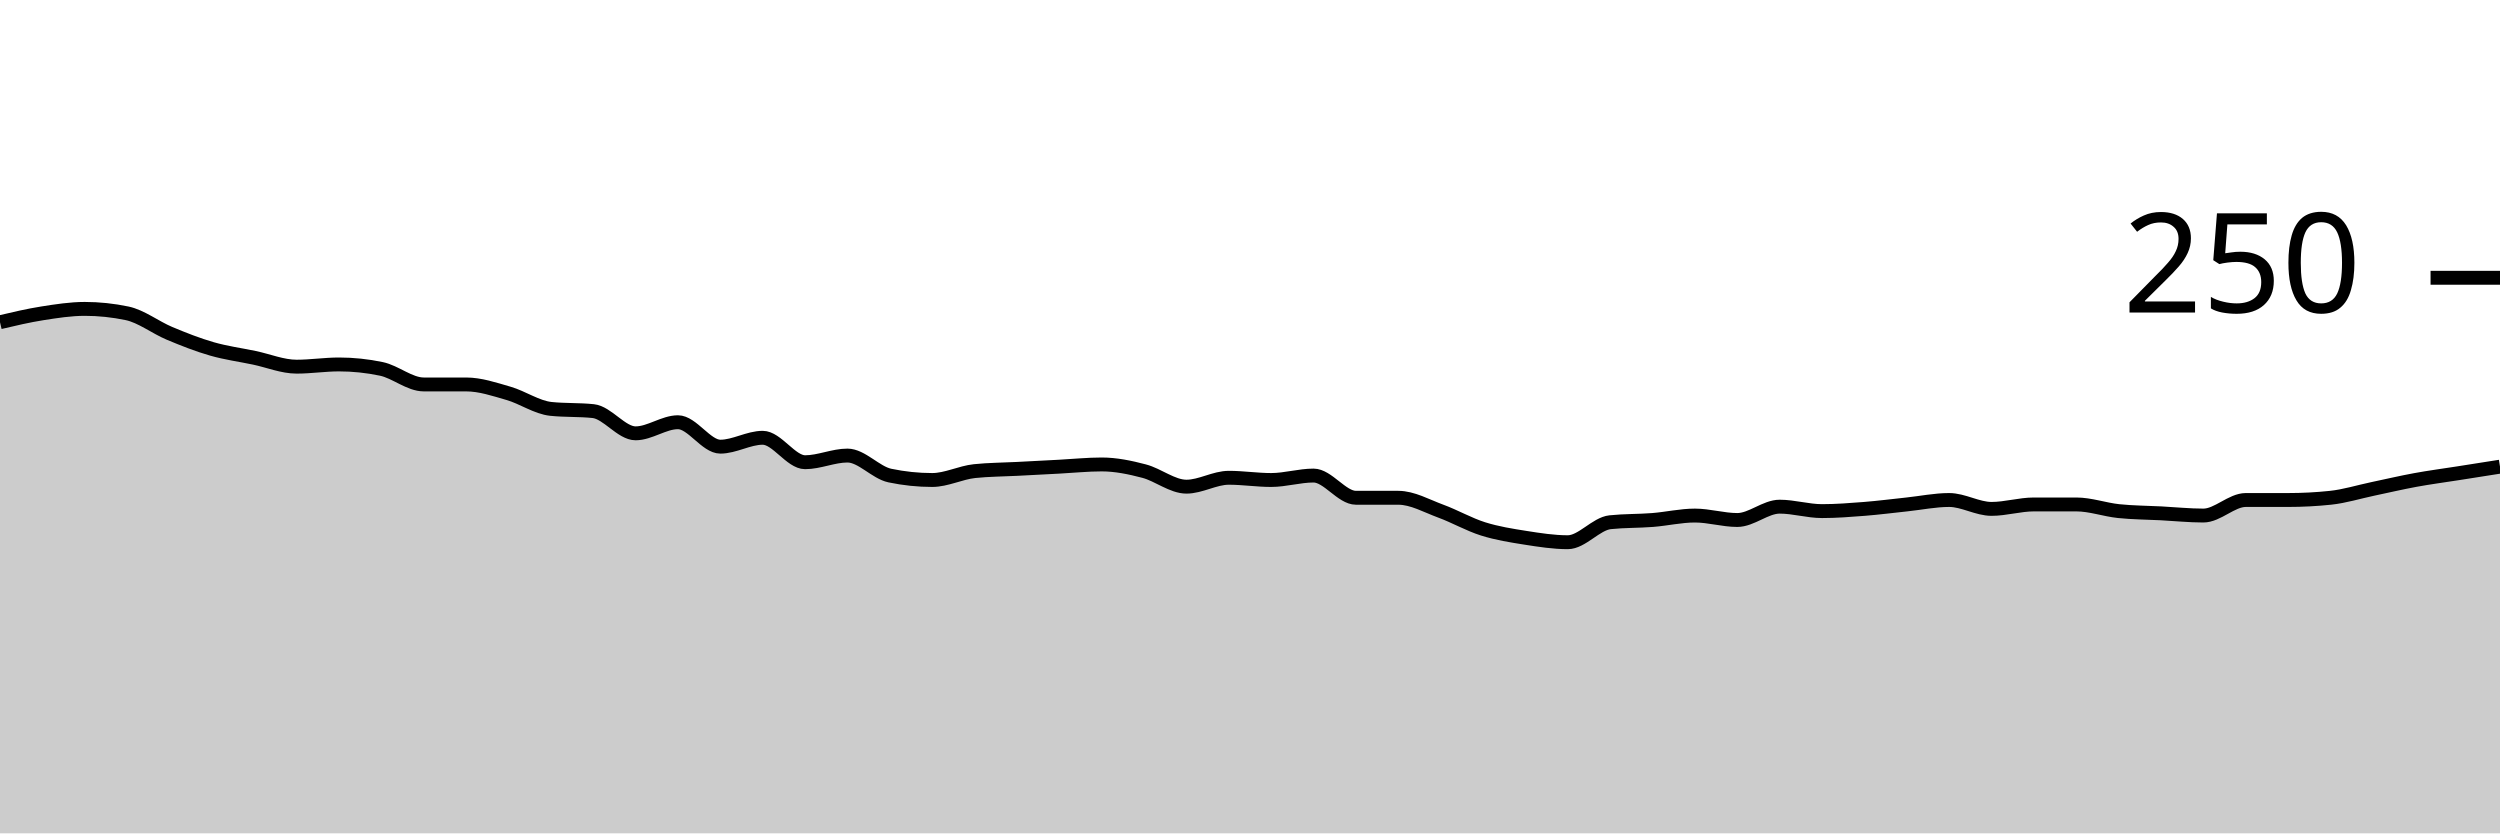
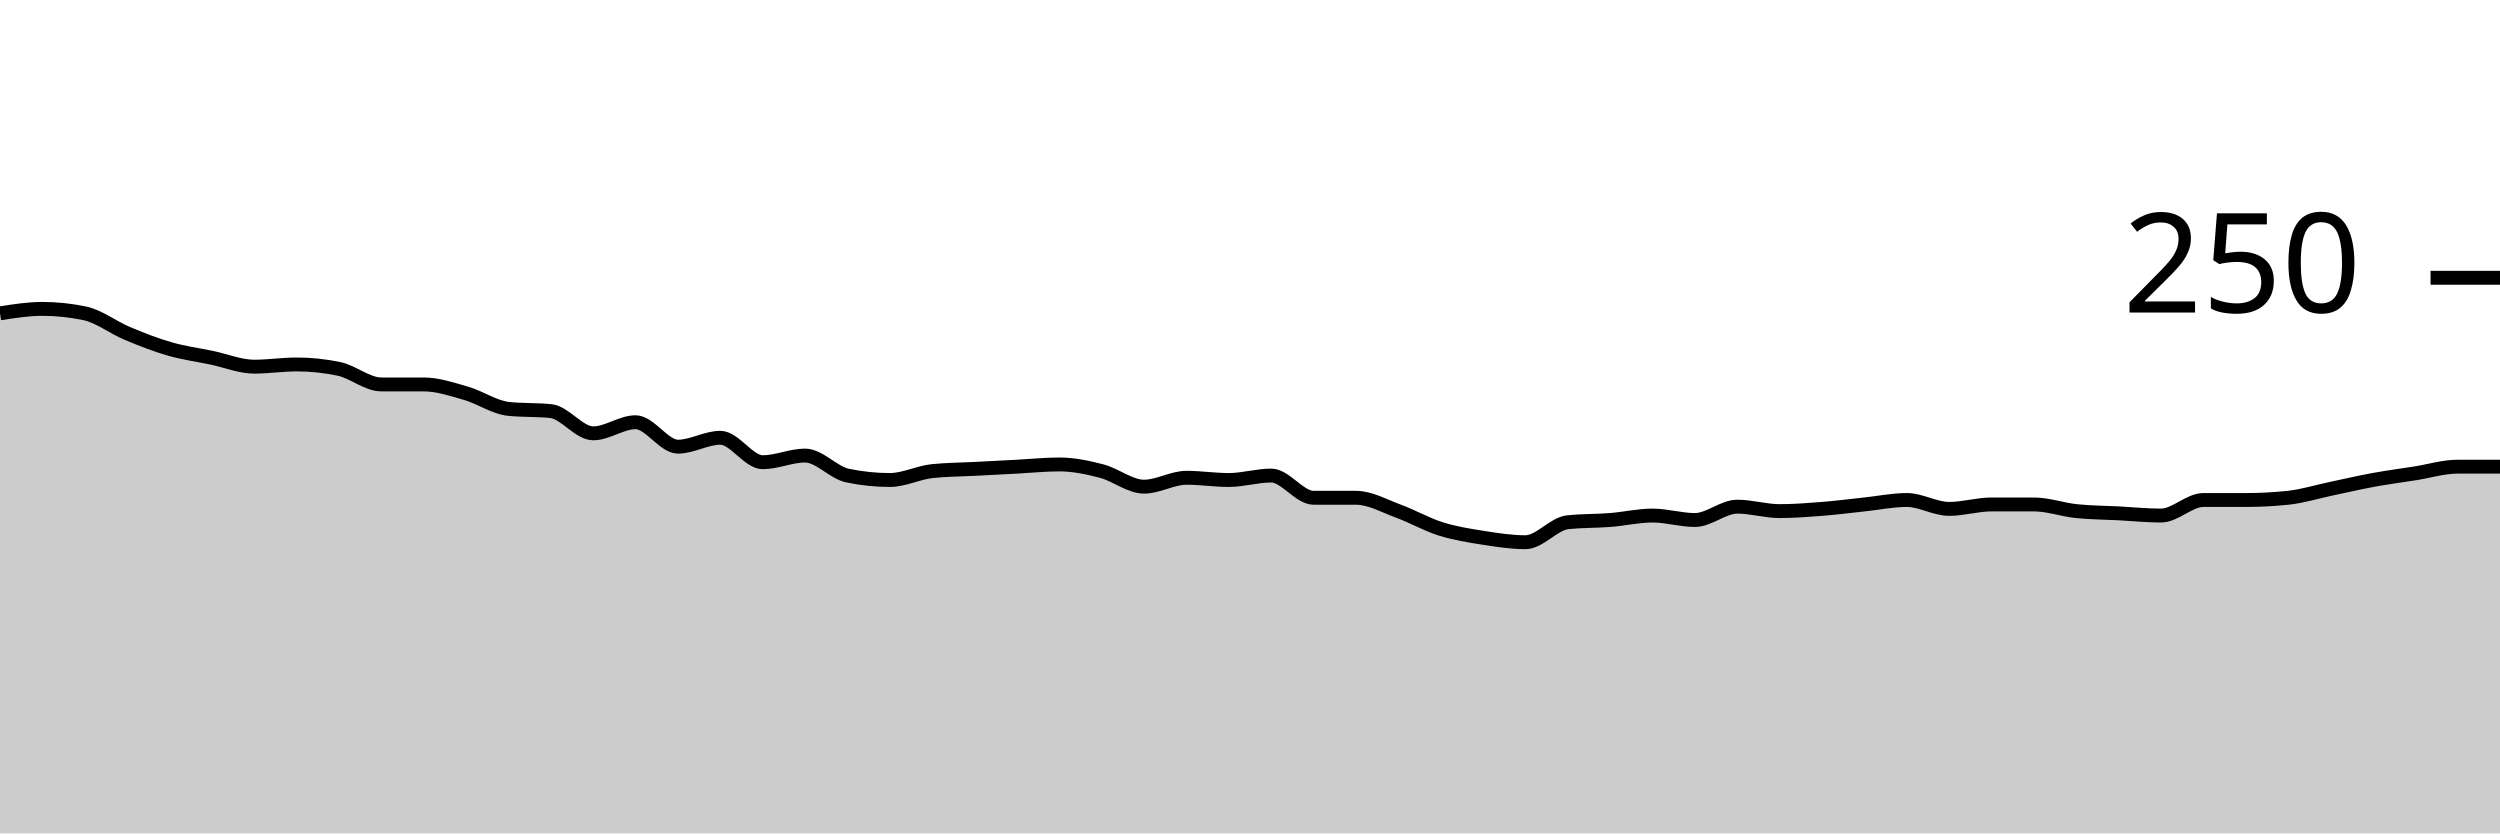
<svg xmlns="http://www.w3.org/2000/svg" viewBox="0 0 180 60">
  <g transform="translate(0,20)">
-     <path class="area" fill="rgba(0, 0, 0, 0.2)" d="M0,3.2C1.017,2.96,2.034,2.72,3.051,2.56C4.068,2.4,5.085,2.24,6.102,2.24C7.119,2.24,8.136,2.347,9.153,2.56C10.169,2.773,11.186,3.573,12.203,4C13.22,4.427,14.237,4.827,15.254,5.12C16.271,5.413,17.288,5.547,18.305,5.76C19.322,5.973,20.339,6.4,21.356,6.4C22.373,6.4,23.39,6.24,24.407,6.24C25.424,6.24,26.441,6.347,27.458,6.56C28.475,6.773,29.492,7.68,30.508,7.68C31.525,7.68,32.542,7.68,33.559,7.68C34.576,7.68,35.593,8.027,36.61,8.32C37.627,8.613,38.644,9.333,39.661,9.44C40.678,9.547,41.695,9.493,42.712,9.6C43.729,9.707,44.746,11.2,45.763,11.2C46.78,11.2,47.797,10.4,48.814,10.4C49.831,10.4,50.847,12.16,51.864,12.16C52.881,12.16,53.898,11.52,54.915,11.52C55.932,11.52,56.949,13.28,57.966,13.28C58.983,13.28,60,12.8,61.017,12.8C62.034,12.8,63.051,14.027,64.068,14.24C65.085,14.453,66.102,14.56,67.119,14.56C68.136,14.56,69.153,14.027,70.169,13.92C71.186,13.813,72.203,13.813,73.22,13.76C74.237,13.707,75.254,13.653,76.271,13.6C77.288,13.547,78.305,13.44,79.322,13.44C80.339,13.44,81.356,13.653,82.373,13.92C83.39,14.187,84.407,15.04,85.424,15.04C86.441,15.04,87.458,14.4,88.475,14.4C89.492,14.4,90.508,14.56,91.525,14.56C92.542,14.56,93.559,14.24,94.576,14.24C95.593,14.24,96.61,15.84,97.627,15.84C98.644,15.84,99.661,15.84,100.678,15.84C101.695,15.84,102.712,16.427,103.729,16.8C104.746,17.173,105.763,17.76,106.78,18.08C107.797,18.4,108.814,18.56,109.831,18.72C110.847,18.88,111.864,19.04,112.881,19.04C113.898,19.04,114.915,17.707,115.932,17.6C116.949,17.493,117.966,17.52,118.983,17.44C120,17.36,121.017,17.12,122.034,17.12C123.051,17.12,124.068,17.44,125.085,17.44C126.102,17.44,127.119,16.48,128.136,16.48C129.153,16.48,130.169,16.8,131.186,16.8C132.203,16.8,133.22,16.72,134.237,16.64C135.254,16.56,136.271,16.427,137.288,16.32C138.305,16.213,139.322,16,140.339,16C141.356,16,142.373,16.64,143.39,16.64C144.407,16.64,145.424,16.32,146.441,16.32C147.458,16.32,148.475,16.32,149.492,16.32C150.508,16.32,151.525,16.693,152.542,16.8C153.559,16.907,154.576,16.907,155.593,16.96C156.61,17.013,157.627,17.12,158.644,17.12C159.661,17.12,160.678,16,161.695,16C162.712,16,163.729,16,164.746,16C165.763,16,166.78,15.947,167.797,15.84C168.814,15.733,169.831,15.413,170.847,15.2C171.864,14.987,172.881,14.747,173.898,14.56C174.915,14.373,175.932,14.24,176.949,14.08C177.966,13.92,178.983,13.76,180,13.6L180,40C178.983,40,177.966,40,176.949,40C175.932,40,174.915,40,173.898,40C172.881,40,171.864,40,170.847,40C169.831,40,168.814,40,167.797,40C166.78,40,165.763,40,164.746,40C163.729,40,162.712,40,161.695,40C160.678,40,159.661,40,158.644,40C157.627,40,156.61,40,155.593,40C154.576,40,153.559,40,152.542,40C151.525,40,150.508,40,149.492,40C148.475,40,147.458,40,146.441,40C145.424,40,144.407,40,143.39,40C142.373,40,141.356,40,140.339,40C139.322,40,138.305,40,137.288,40C136.271,40,135.254,40,134.237,40C133.22,40,132.203,40,131.186,40C130.169,40,129.153,40,128.136,40C127.119,40,126.102,40,125.085,40C124.068,40,123.051,40,122.034,40C121.017,40,120,40,118.983,40C117.966,40,116.949,40,115.932,40C114.915,40,113.898,40,112.881,40C111.864,40,110.847,40,109.831,40C108.814,40,107.797,40,106.78,40C105.763,40,104.746,40,103.729,40C102.712,40,101.695,40,100.678,40C99.661,40,98.644,40,97.627,40C96.61,40,95.593,40,94.576,40C93.559,40,92.542,40,91.525,40C90.508,40,89.492,40,88.475,40C87.458,40,86.441,40,85.424,40C84.407,40,83.39,40,82.373,40C81.356,40,80.339,40,79.322,40C78.305,40,77.288,40,76.271,40C75.254,40,74.237,40,73.22,40C72.203,40,71.186,40,70.169,40C69.153,40,68.136,40,67.119,40C66.102,40,65.085,40,64.068,40C63.051,40,62.034,40,61.017,40C60,40,58.983,40,57.966,40C56.949,40,55.932,40,54.915,40C53.898,40,52.881,40,51.864,40C50.847,40,49.831,40,48.814,40C47.797,40,46.78,40,45.763,40C44.746,40,43.729,40,42.712,40C41.695,40,40.678,40,39.661,40C38.644,40,37.627,40,36.61,40C35.593,40,34.576,40,33.559,40C32.542,40,31.525,40,30.508,40C29.492,40,28.475,40,27.458,40C26.441,40,25.424,40,24.407,40C23.39,40,22.373,40,21.356,40C20.339,40,19.322,40,18.305,40C17.288,40,16.271,40,15.254,40C14.237,40,13.22,40,12.203,40C11.186,40,10.169,40,9.153,40C8.136,40,7.119,40,6.102,40C5.085,40,4.068,40,3.051,40C2.034,40,1.017,40,0,40Z" />
-     <path class="line" stroke="black" fill="none" d="M0,3.2C1.017,2.96,2.034,2.72,3.051,2.56C4.068,2.4,5.085,2.24,6.102,2.24C7.119,2.24,8.136,2.347,9.153,2.56C10.169,2.773,11.186,3.573,12.203,4C13.22,4.427,14.237,4.827,15.254,5.12C16.271,5.413,17.288,5.547,18.305,5.76C19.322,5.973,20.339,6.4,21.356,6.4C22.373,6.4,23.39,6.24,24.407,6.24C25.424,6.24,26.441,6.347,27.458,6.56C28.475,6.773,29.492,7.68,30.508,7.68C31.525,7.68,32.542,7.68,33.559,7.68C34.576,7.68,35.593,8.027,36.61,8.32C37.627,8.613,38.644,9.333,39.661,9.44C40.678,9.547,41.695,9.493,42.712,9.6C43.729,9.707,44.746,11.2,45.763,11.2C46.78,11.2,47.797,10.4,48.814,10.4C49.831,10.4,50.847,12.16,51.864,12.16C52.881,12.16,53.898,11.52,54.915,11.52C55.932,11.52,56.949,13.28,57.966,13.28C58.983,13.28,60,12.8,61.017,12.8C62.034,12.8,63.051,14.027,64.068,14.24C65.085,14.453,66.102,14.56,67.119,14.56C68.136,14.56,69.153,14.027,70.169,13.92C71.186,13.813,72.203,13.813,73.22,13.76C74.237,13.707,75.254,13.653,76.271,13.6C77.288,13.547,78.305,13.44,79.322,13.44C80.339,13.44,81.356,13.653,82.373,13.92C83.39,14.187,84.407,15.04,85.424,15.04C86.441,15.04,87.458,14.4,88.475,14.4C89.492,14.4,90.508,14.56,91.525,14.56C92.542,14.56,93.559,14.24,94.576,14.24C95.593,14.24,96.61,15.84,97.627,15.84C98.644,15.84,99.661,15.84,100.678,15.84C101.695,15.84,102.712,16.427,103.729,16.8C104.746,17.173,105.763,17.76,106.78,18.08C107.797,18.4,108.814,18.56,109.831,18.72C110.847,18.88,111.864,19.04,112.881,19.04C113.898,19.04,114.915,17.707,115.932,17.6C116.949,17.493,117.966,17.52,118.983,17.44C120,17.36,121.017,17.12,122.034,17.12C123.051,17.12,124.068,17.44,125.085,17.44C126.102,17.44,127.119,16.48,128.136,16.48C129.153,16.48,130.169,16.8,131.186,16.8C132.203,16.8,133.22,16.72,134.237,16.64C135.254,16.56,136.271,16.427,137.288,16.32C138.305,16.213,139.322,16,140.339,16C141.356,16,142.373,16.64,143.39,16.64C144.407,16.64,145.424,16.32,146.441,16.32C147.458,16.32,148.475,16.32,149.492,16.32C150.508,16.32,151.525,16.693,152.542,16.8C153.559,16.907,154.576,16.907,155.593,16.96C156.61,17.013,157.627,17.12,158.644,17.12C159.661,17.12,160.678,16,161.695,16C162.712,16,163.729,16,164.746,16C165.763,16,166.78,15.947,167.797,15.84C168.814,15.733,169.831,15.413,170.847,15.2C171.864,14.987,172.881,14.747,173.898,14.56C174.915,14.373,175.932,14.24,176.949,14.08C177.966,13.92,178.983,13.76,180,13.6" />
+     <path class="area" fill="rgba(0, 0, 0, 0.2)" d="M0,2.56C1.017,2.4,2.034,2.24,3.051,2.24C4.068,2.24,5.085,2.347,6.102,2.56C7.119,2.773,8.136,3.573,9.153,4C10.169,4.427,11.186,4.827,12.203,5.12C13.22,5.413,14.237,5.547,15.254,5.76C16.271,5.973,17.288,6.4,18.305,6.4C19.322,6.4,20.339,6.24,21.356,6.24C22.373,6.24,23.39,6.347,24.407,6.56C25.424,6.773,26.441,7.68,27.458,7.68C28.475,7.68,29.492,7.68,30.508,7.68C31.525,7.68,32.542,8.027,33.559,8.32C34.576,8.613,35.593,9.333,36.61,9.44C37.627,9.547,38.644,9.493,39.661,9.6C40.678,9.707,41.695,11.2,42.712,11.2C43.729,11.2,44.746,10.4,45.763,10.4C46.78,10.4,47.797,12.16,48.814,12.16C49.831,12.16,50.847,11.52,51.864,11.52C52.881,11.52,53.898,13.28,54.915,13.28C55.932,13.28,56.949,12.8,57.966,12.8C58.983,12.8,60,14.027,61.017,14.24C62.034,14.453,63.051,14.56,64.068,14.56C65.085,14.56,66.102,14.027,67.119,13.92C68.136,13.813,69.153,13.813,70.169,13.76C71.186,13.707,72.203,13.653,73.22,13.6C74.237,13.547,75.254,13.44,76.271,13.44C77.288,13.44,78.305,13.653,79.322,13.92C80.339,14.187,81.356,15.04,82.373,15.04C83.39,15.04,84.407,14.4,85.424,14.4C86.441,14.4,87.458,14.56,88.475,14.56C89.492,14.56,90.508,14.24,91.525,14.24C92.542,14.24,93.559,15.84,94.576,15.84C95.593,15.84,96.61,15.84,97.627,15.84C98.644,15.84,99.661,16.427,100.678,16.8C101.695,17.173,102.712,17.76,103.729,18.08C104.746,18.4,105.763,18.56,106.78,18.72C107.797,18.88,108.814,19.04,109.831,19.04C110.847,19.04,111.864,17.707,112.881,17.6C113.898,17.493,114.915,17.52,115.932,17.44C116.949,17.36,117.966,17.12,118.983,17.12C120,17.12,121.017,17.44,122.034,17.44C123.051,17.44,124.068,16.48,125.085,16.48C126.102,16.48,127.119,16.8,128.136,16.8C129.153,16.8,130.169,16.72,131.186,16.64C132.203,16.56,133.22,16.427,134.237,16.32C135.254,16.213,136.271,16,137.288,16C138.305,16,139.322,16.64,140.339,16.64C141.356,16.64,142.373,16.32,143.39,16.32C144.407,16.32,145.424,16.32,146.441,16.32C147.458,16.32,148.475,16.693,149.492,16.8C150.508,16.907,151.525,16.907,152.542,16.96C153.559,17.013,154.576,17.12,155.593,17.12C156.61,17.12,157.627,16,158.644,16C159.661,16,160.678,16,161.695,16C162.712,16,163.729,15.947,164.746,15.84C165.763,15.733,166.78,15.413,167.797,15.2C168.814,14.987,169.831,14.747,170.847,14.56C171.864,14.373,172.881,14.24,173.898,14.08C174.915,13.92,175.932,13.6,176.949,13.6C177.966,13.6,178.983,13.6,180,13.6L180,40C178.983,40,177.966,40,176.949,40C175.932,40,174.915,40,173.898,40C172.881,40,171.864,40,170.847,40C169.831,40,168.814,40,167.797,40C166.78,40,165.763,40,164.746,40C163.729,40,162.712,40,161.695,40C160.678,40,159.661,40,158.644,40C157.627,40,156.61,40,155.593,40C154.576,40,153.559,40,152.542,40C151.525,40,150.508,40,149.492,40C148.475,40,147.458,40,146.441,40C145.424,40,144.407,40,143.39,40C142.373,40,141.356,40,140.339,40C139.322,40,138.305,40,137.288,40C136.271,40,135.254,40,134.237,40C133.22,40,132.203,40,131.186,40C130.169,40,129.153,40,128.136,40C127.119,40,126.102,40,125.085,40C124.068,40,123.051,40,122.034,40C121.017,40,120,40,118.983,40C117.966,40,116.949,40,115.932,40C114.915,40,113.898,40,112.881,40C111.864,40,110.847,40,109.831,40C108.814,40,107.797,40,106.78,40C105.763,40,104.746,40,103.729,40C102.712,40,101.695,40,100.678,40C99.661,40,98.644,40,97.627,40C96.61,40,95.593,40,94.576,40C93.559,40,92.542,40,91.525,40C90.508,40,89.492,40,88.475,40C87.458,40,86.441,40,85.424,40C84.407,40,83.39,40,82.373,40C81.356,40,80.339,40,79.322,40C78.305,40,77.288,40,76.271,40C75.254,40,74.237,40,73.22,40C72.203,40,71.186,40,70.169,40C69.153,40,68.136,40,67.119,40C66.102,40,65.085,40,64.068,40C63.051,40,62.034,40,61.017,40C60,40,58.983,40,57.966,40C56.949,40,55.932,40,54.915,40C53.898,40,52.881,40,51.864,40C50.847,40,49.831,40,48.814,40C47.797,40,46.78,40,45.763,40C44.746,40,43.729,40,42.712,40C41.695,40,40.678,40,39.661,40C38.644,40,37.627,40,36.61,40C35.593,40,34.576,40,33.559,40C32.542,40,31.525,40,30.508,40C29.492,40,28.475,40,27.458,40C26.441,40,25.424,40,24.407,40C23.39,40,22.373,40,21.356,40C20.339,40,19.322,40,18.305,40C17.288,40,16.271,40,15.254,40C14.237,40,13.22,40,12.203,40C11.186,40,10.169,40,9.153,40C8.136,40,7.119,40,6.102,40C5.085,40,4.068,40,3.051,40C2.034,40,1.017,40,0,40Z" />
+     <path class="line" stroke="black" fill="none" d="M0,2.56C1.017,2.4,2.034,2.24,3.051,2.24C4.068,2.24,5.085,2.347,6.102,2.56C7.119,2.773,8.136,3.573,9.153,4C10.169,4.427,11.186,4.827,12.203,5.12C13.22,5.413,14.237,5.547,15.254,5.76C16.271,5.973,17.288,6.4,18.305,6.4C19.322,6.4,20.339,6.24,21.356,6.24C22.373,6.24,23.39,6.347,24.407,6.56C25.424,6.773,26.441,7.68,27.458,7.68C28.475,7.68,29.492,7.68,30.508,7.68C31.525,7.68,32.542,8.027,33.559,8.32C34.576,8.613,35.593,9.333,36.61,9.44C37.627,9.547,38.644,9.493,39.661,9.6C40.678,9.707,41.695,11.2,42.712,11.2C43.729,11.2,44.746,10.4,45.763,10.4C46.78,10.4,47.797,12.16,48.814,12.16C49.831,12.16,50.847,11.52,51.864,11.52C52.881,11.52,53.898,13.28,54.915,13.28C55.932,13.28,56.949,12.8,57.966,12.8C58.983,12.8,60,14.027,61.017,14.24C62.034,14.453,63.051,14.56,64.068,14.56C65.085,14.56,66.102,14.027,67.119,13.92C68.136,13.813,69.153,13.813,70.169,13.76C71.186,13.707,72.203,13.653,73.22,13.6C74.237,13.547,75.254,13.44,76.271,13.44C77.288,13.44,78.305,13.653,79.322,13.92C80.339,14.187,81.356,15.04,82.373,15.04C83.39,15.04,84.407,14.4,85.424,14.4C86.441,14.4,87.458,14.56,88.475,14.56C89.492,14.56,90.508,14.24,91.525,14.24C92.542,14.24,93.559,15.84,94.576,15.84C95.593,15.84,96.61,15.84,97.627,15.84C98.644,15.84,99.661,16.427,100.678,16.8C101.695,17.173,102.712,17.76,103.729,18.08C104.746,18.4,105.763,18.56,106.78,18.72C107.797,18.88,108.814,19.04,109.831,19.04C110.847,19.04,111.864,17.707,112.881,17.6C113.898,17.493,114.915,17.52,115.932,17.44C116.949,17.36,117.966,17.12,118.983,17.12C120,17.12,121.017,17.44,122.034,17.44C123.051,17.44,124.068,16.48,125.085,16.48C126.102,16.48,127.119,16.8,128.136,16.8C129.153,16.8,130.169,16.72,131.186,16.64C132.203,16.56,133.22,16.427,134.237,16.32C135.254,16.213,136.271,16,137.288,16C138.305,16,139.322,16.64,140.339,16.64C141.356,16.64,142.373,16.32,143.39,16.32C144.407,16.32,145.424,16.32,146.441,16.32C147.458,16.32,148.475,16.693,149.492,16.8C150.508,16.907,151.525,16.907,152.542,16.96C153.559,17.013,154.576,17.12,155.593,17.12C156.61,17.12,157.627,16,158.644,16C159.661,16,160.678,16,161.695,16C162.712,16,163.729,15.947,164.746,15.84C165.763,15.733,166.78,15.413,167.797,15.2C168.814,14.987,169.831,14.747,170.847,14.56C171.864,14.373,172.881,14.24,173.898,14.08C174.915,13.92,175.932,13.6,176.949,13.6C177.966,13.6,178.983,13.6,180,13.6" />
    <path class="axis-ceiling" stroke-width="1" stroke="black" fill="none" d="M175,0L180,0" />
    <text class="axis-ceiling-label" font-family="sans-serif" text-anchor="end" font-size="10px" x="170" y="2.5">250</text>
  </g>
</svg>
